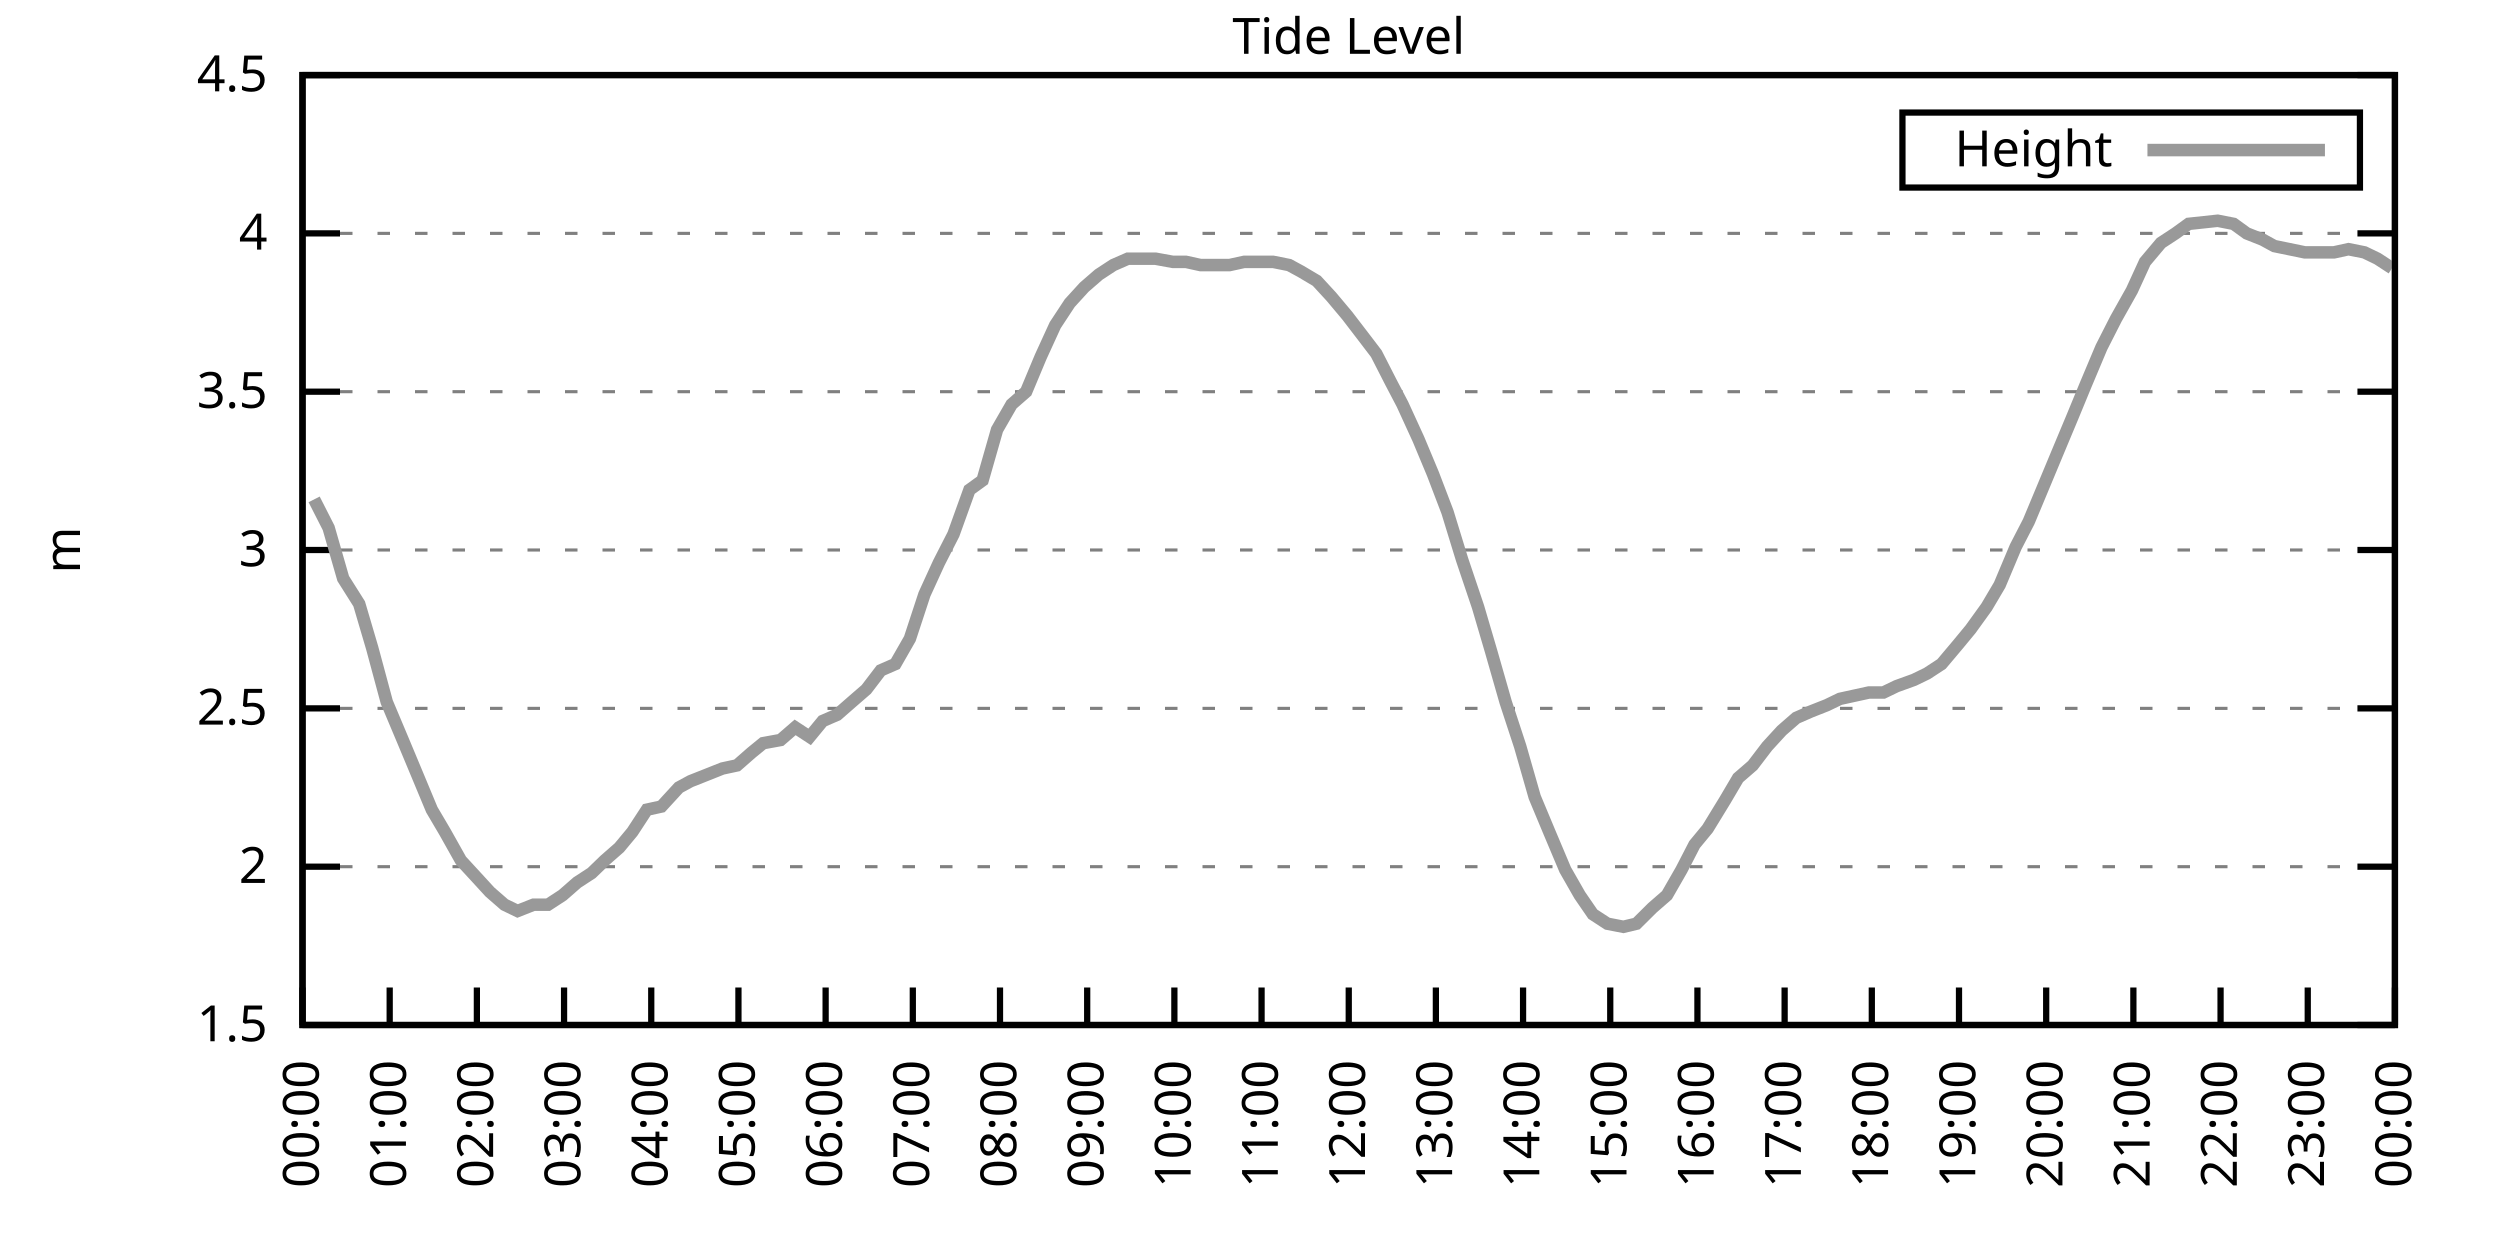
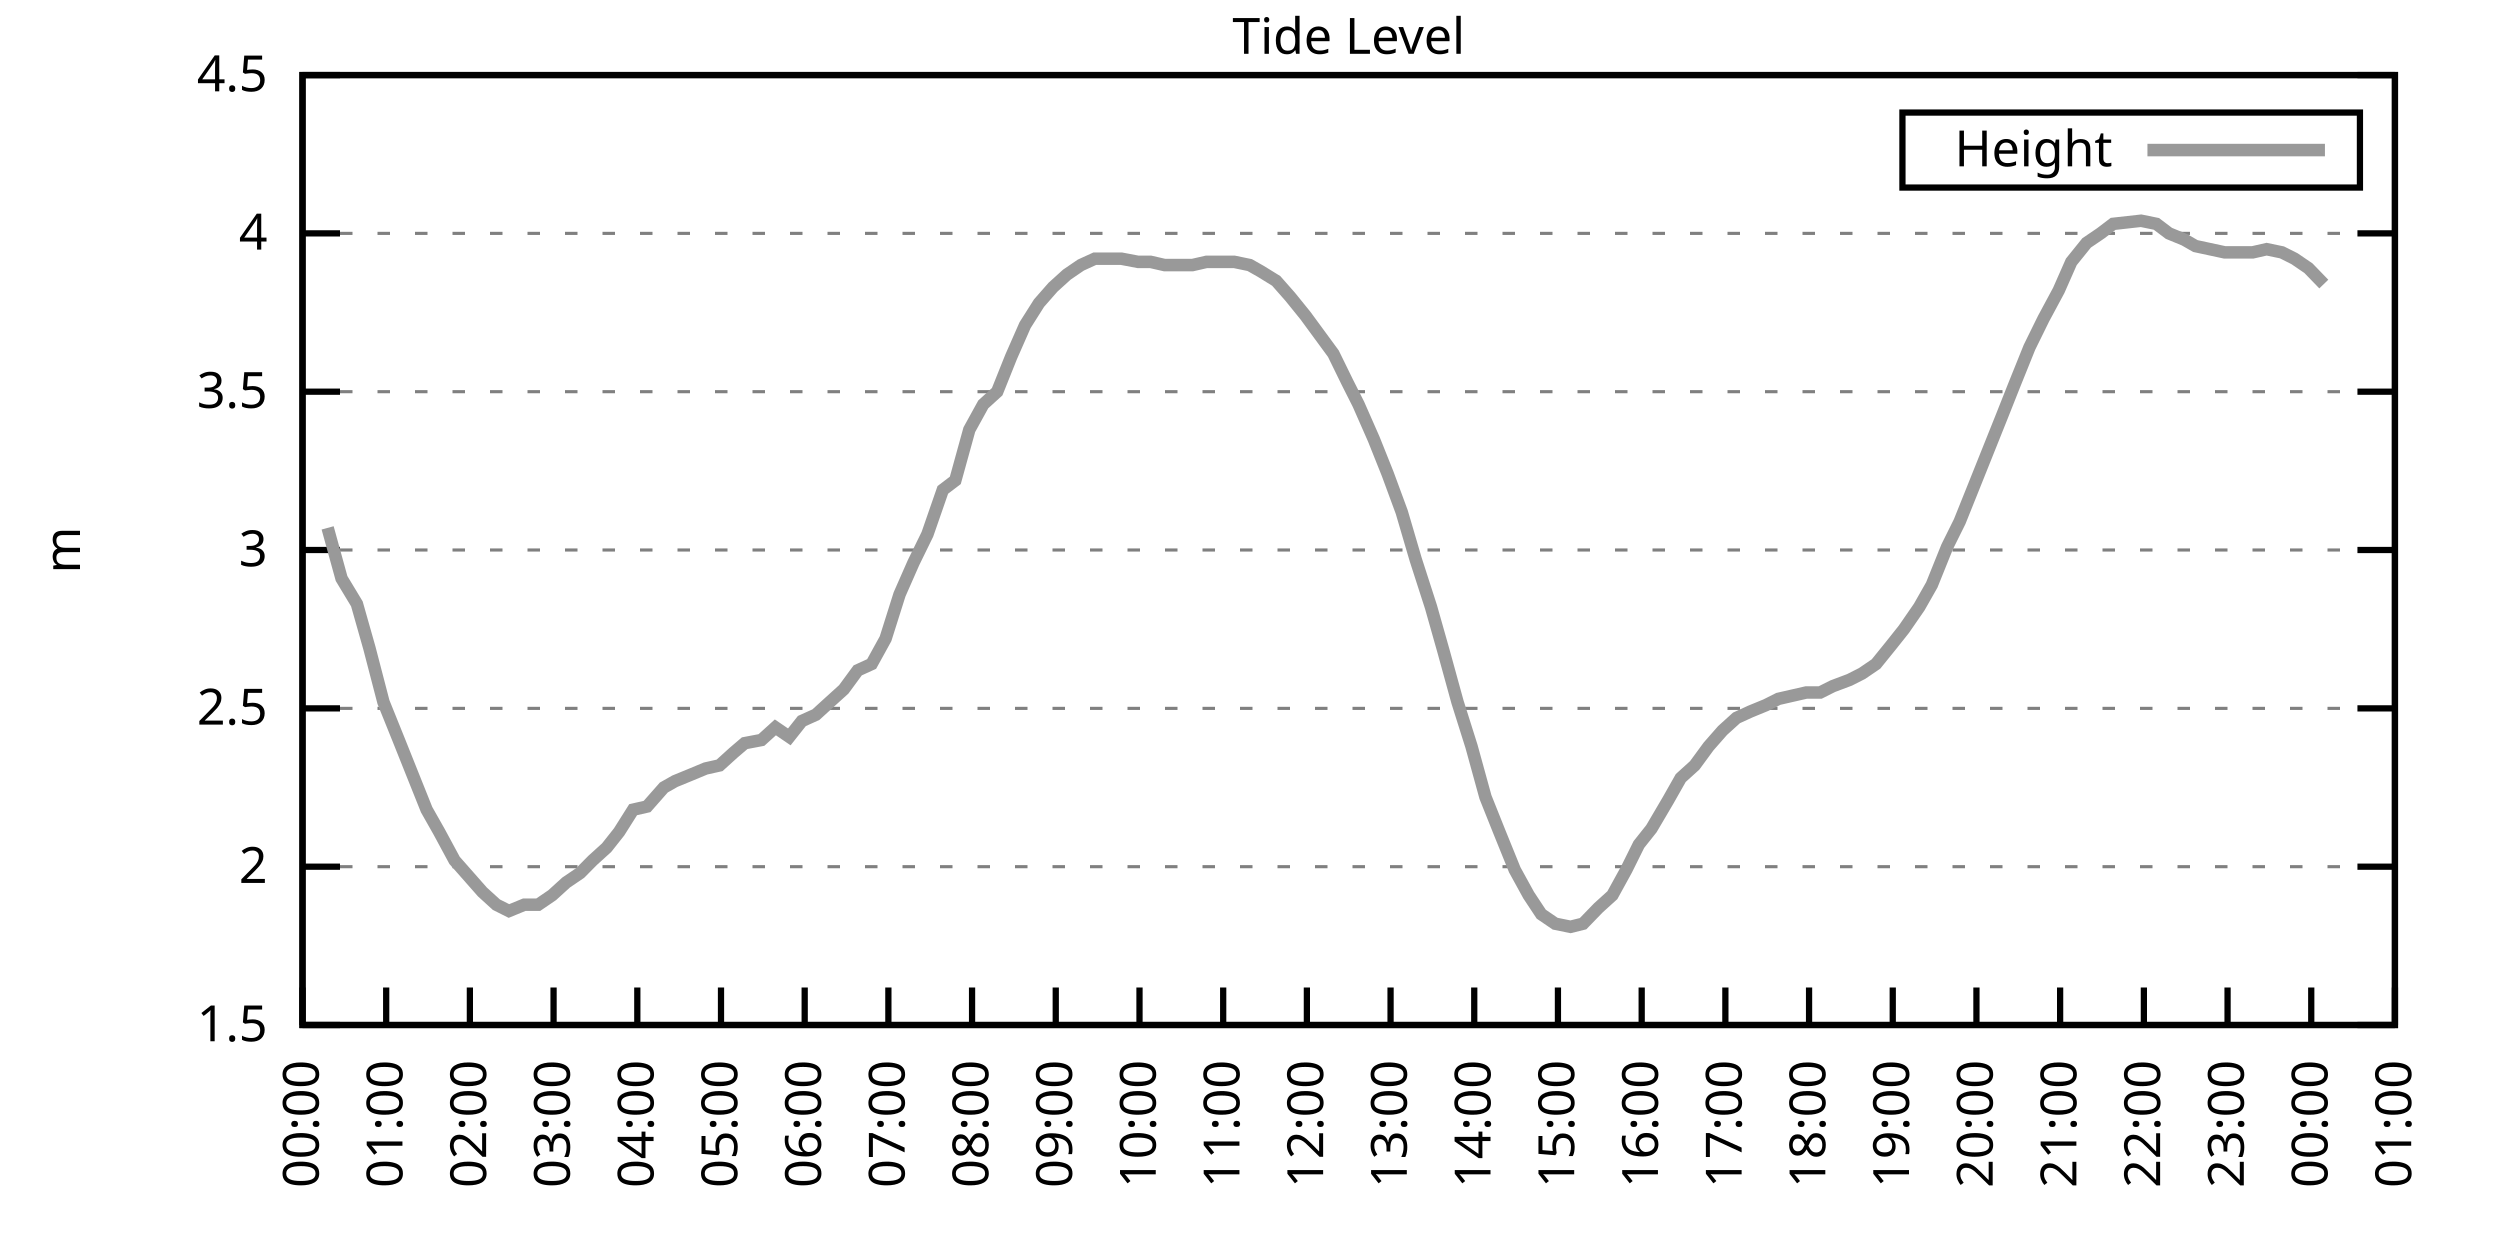
<svg xmlns="http://www.w3.org/2000/svg" xmlns:xlink="http://www.w3.org/1999/xlink" width="400" height="200" viewBox="0 0 400 200">
  <g id="gnuplot_canvas">
    <rect x="0" y="0" width="400" height="200" fill="none" />
    <defs>
      <circle id="gpDot" r="0.5" stroke-width="0.5" stroke="currentColor" />
      <path id="gpPt0" stroke-width="0.333" stroke="currentColor" d="M-1,0 h2 M0,-1 v2" />
      <path id="gpPt1" stroke-width="0.333" stroke="currentColor" d="M-1,-1 L1,1 M1,-1 L-1,1" />
      <path id="gpPt2" stroke-width="0.333" stroke="currentColor" d="M-1,0 L1,0 M0,-1 L0,1 M-1,-1 L1,1 M-1,1 L1,-1" />
      <rect id="gpPt3" stroke-width="0.333" stroke="currentColor" x="-1" y="-1" width="2" height="2" />
      <rect id="gpPt4" stroke-width="0.333" stroke="currentColor" fill="currentColor" x="-1" y="-1" width="2" height="2" />
      <circle id="gpPt5" stroke-width="0.333" stroke="currentColor" cx="0" cy="0" r="1" />
      <use xlink:href="#gpPt5" id="gpPt6" fill="currentColor" stroke="none" />
      <path id="gpPt7" stroke-width="0.333" stroke="currentColor" d="M0,-1.33 L-1.33,0.67 L1.33,0.67 z" />
      <use xlink:href="#gpPt7" id="gpPt8" fill="currentColor" stroke="none" />
      <use xlink:href="#gpPt7" id="gpPt9" stroke="currentColor" transform="rotate(180)" />
      <use xlink:href="#gpPt9" id="gpPt10" fill="currentColor" stroke="none" />
      <use xlink:href="#gpPt3" id="gpPt11" stroke="currentColor" transform="rotate(45)" />
      <use xlink:href="#gpPt11" id="gpPt12" fill="currentColor" stroke="none" />
      <path id="gpPt13" stroke-width="0.333" stroke="currentColor" d="M0,1.330 L1.265,0.411 L0.782,-1.067 L-0.782,-1.076 L-1.265,0.411 z" />
      <use xlink:href="#gpPt13" id="gpPt14" fill="currentColor" stroke="none" />
      <filter id="textbox" filterUnits="objectBoundingBox" x="0" y="0" height="1" width="1">
        <feFlood flood-color="white" flood-opacity="1" result="bgnd" />
        <feComposite in="SourceGraphic" in2="bgnd" operator="atop" />
      </filter>
      <filter id="greybox" filterUnits="objectBoundingBox" x="0" y="0" height="1" width="1">
        <feFlood flood-color="lightgrey" flood-opacity="1" result="grey" />
        <feComposite in="SourceGraphic" in2="grey" operator="atop" />
      </filter>
    </defs>
    <g fill="none" color="white" stroke="currentColor" stroke-width="1.00" stroke-linecap="butt" stroke-linejoin="miter">
</g>
    <g fill="none" color="black" stroke="currentColor" stroke-width="1.00" stroke-linecap="butt" stroke-linejoin="miter">
      <g stroke="none" shape-rendering="crispEdges">
        <polygon fill="rgb(255, 255, 255)" points="48.40,164.00 383.18,164.00 383.18,12.02 48.40,12.02 " />
      </g>
    </g>
    <g fill="none" color="black" stroke="currentColor" stroke-width="1.00" stroke-linecap="butt" stroke-linejoin="miter">
</g>
    <g fill="none" color="black" stroke="black" stroke-width="0.50" stroke-linecap="butt" stroke-linejoin="miter">
</g>
    <g fill="none" color="gray" stroke="currentColor" stroke-width="0.50" stroke-linecap="butt" stroke-linejoin="miter">
      <path stroke="gray" stroke-dasharray="2,4" class="gridline" d="M48.40,164.00 L383.19,164.00  " />
    </g>
    <g fill="none" color="gray" stroke="gray" stroke-width="1.00" stroke-linecap="butt" stroke-linejoin="miter">
</g>
    <g fill="none" color="black" stroke="currentColor" stroke-width="1.00" stroke-linecap="butt" stroke-linejoin="miter">
      <path stroke="black" d="M48.40,164.00 L54.40,164.00 M383.19,164.00 L377.19,164.00  " />
      <g transform="translate(42.80,166.60)" stroke="none" fill="black" font-family="Sans" font-size="8.00" text-anchor="end">
        <text>
          <tspan font-family="Sans"> 1.5</tspan>
        </text>
      </g>
    </g>
    <g fill="none" color="black" stroke="currentColor" stroke-width="1.00" stroke-linecap="butt" stroke-linejoin="miter">
</g>
    <g fill="none" color="black" stroke="black" stroke-width="0.50" stroke-linecap="butt" stroke-linejoin="miter">
</g>
    <g fill="none" color="gray" stroke="currentColor" stroke-width="0.50" stroke-linecap="butt" stroke-linejoin="miter">
      <path stroke="gray" stroke-dasharray="2,4" class="gridline" d="M48.40,138.67 L383.19,138.67  " />
    </g>
    <g fill="none" color="gray" stroke="gray" stroke-width="1.00" stroke-linecap="butt" stroke-linejoin="miter">
</g>
    <g fill="none" color="black" stroke="currentColor" stroke-width="1.00" stroke-linecap="butt" stroke-linejoin="miter">
      <path stroke="black" d="M48.40,138.67 L54.40,138.67 M383.19,138.67 L377.19,138.67  " />
      <g transform="translate(42.80,141.27)" stroke="none" fill="black" font-family="Sans" font-size="8.00" text-anchor="end">
        <text>
          <tspan font-family="Sans"> 2</tspan>
        </text>
      </g>
    </g>
    <g fill="none" color="black" stroke="currentColor" stroke-width="1.00" stroke-linecap="butt" stroke-linejoin="miter">
</g>
    <g fill="none" color="black" stroke="black" stroke-width="0.50" stroke-linecap="butt" stroke-linejoin="miter">
</g>
    <g fill="none" color="gray" stroke="currentColor" stroke-width="0.50" stroke-linecap="butt" stroke-linejoin="miter">
      <path stroke="gray" stroke-dasharray="2,4" class="gridline" d="M48.40,113.34 L383.19,113.34  " />
    </g>
    <g fill="none" color="gray" stroke="gray" stroke-width="1.00" stroke-linecap="butt" stroke-linejoin="miter">
</g>
    <g fill="none" color="black" stroke="currentColor" stroke-width="1.00" stroke-linecap="butt" stroke-linejoin="miter">
      <path stroke="black" d="M48.40,113.34 L54.40,113.34 M383.19,113.34 L377.19,113.34  " />
      <g transform="translate(42.80,115.94)" stroke="none" fill="black" font-family="Sans" font-size="8.00" text-anchor="end">
        <text>
          <tspan font-family="Sans"> 2.5</tspan>
        </text>
      </g>
    </g>
    <g fill="none" color="black" stroke="currentColor" stroke-width="1.00" stroke-linecap="butt" stroke-linejoin="miter">
</g>
    <g fill="none" color="black" stroke="black" stroke-width="0.50" stroke-linecap="butt" stroke-linejoin="miter">
</g>
    <g fill="none" color="gray" stroke="currentColor" stroke-width="0.50" stroke-linecap="butt" stroke-linejoin="miter">
      <path stroke="gray" stroke-dasharray="2,4" class="gridline" d="M48.40,88.00 L383.19,88.00  " />
    </g>
    <g fill="none" color="gray" stroke="gray" stroke-width="1.00" stroke-linecap="butt" stroke-linejoin="miter">
</g>
    <g fill="none" color="black" stroke="currentColor" stroke-width="1.00" stroke-linecap="butt" stroke-linejoin="miter">
      <path stroke="black" d="M48.40,88.00 L54.40,88.00 M383.19,88.00 L377.19,88.00  " />
      <g transform="translate(42.80,90.60)" stroke="none" fill="black" font-family="Sans" font-size="8.00" text-anchor="end">
        <text>
          <tspan font-family="Sans"> 3</tspan>
        </text>
      </g>
    </g>
    <g fill="none" color="black" stroke="currentColor" stroke-width="1.00" stroke-linecap="butt" stroke-linejoin="miter">
</g>
    <g fill="none" color="black" stroke="black" stroke-width="0.50" stroke-linecap="butt" stroke-linejoin="miter">
</g>
    <g fill="none" color="gray" stroke="currentColor" stroke-width="0.50" stroke-linecap="butt" stroke-linejoin="miter">
      <path stroke="gray" stroke-dasharray="2,4" class="gridline" d="M48.40,62.67 L383.19,62.67  " />
    </g>
    <g fill="none" color="gray" stroke="gray" stroke-width="1.00" stroke-linecap="butt" stroke-linejoin="miter">
</g>
    <g fill="none" color="black" stroke="currentColor" stroke-width="1.00" stroke-linecap="butt" stroke-linejoin="miter">
      <path stroke="black" d="M48.40,62.67 L54.40,62.67 M383.19,62.67 L377.19,62.67  " />
      <g transform="translate(42.80,65.27)" stroke="none" fill="black" font-family="Sans" font-size="8.00" text-anchor="end">
        <text>
          <tspan font-family="Sans"> 3.5</tspan>
        </text>
      </g>
    </g>
    <g fill="none" color="black" stroke="currentColor" stroke-width="1.00" stroke-linecap="butt" stroke-linejoin="miter">
</g>
    <g fill="none" color="black" stroke="black" stroke-width="0.50" stroke-linecap="butt" stroke-linejoin="miter">
</g>
    <g fill="none" color="gray" stroke="currentColor" stroke-width="0.50" stroke-linecap="butt" stroke-linejoin="miter">
      <path stroke="gray" stroke-dasharray="2,4" class="gridline" d="M48.40,37.34 L383.19,37.34  " />
    </g>
    <g fill="none" color="gray" stroke="gray" stroke-width="1.00" stroke-linecap="butt" stroke-linejoin="miter">
</g>
    <g fill="none" color="black" stroke="currentColor" stroke-width="1.00" stroke-linecap="butt" stroke-linejoin="miter">
      <path stroke="black" d="M48.40,37.34 L54.40,37.34 M383.19,37.34 L377.19,37.34  " />
      <g transform="translate(42.80,39.94)" stroke="none" fill="black" font-family="Sans" font-size="8.00" text-anchor="end">
        <text>
          <tspan font-family="Sans"> 4</tspan>
        </text>
      </g>
    </g>
    <g fill="none" color="black" stroke="currentColor" stroke-width="1.00" stroke-linecap="butt" stroke-linejoin="miter">
</g>
    <g fill="none" color="black" stroke="black" stroke-width="0.50" stroke-linecap="butt" stroke-linejoin="miter">
</g>
    <g fill="none" color="gray" stroke="currentColor" stroke-width="0.50" stroke-linecap="butt" stroke-linejoin="miter">
      <path stroke="gray" stroke-dasharray="2,4" class="gridline" d="M48.40,12.01 L383.19,12.01  " />
    </g>
    <g fill="none" color="gray" stroke="gray" stroke-width="1.00" stroke-linecap="butt" stroke-linejoin="miter">
</g>
    <g fill="none" color="black" stroke="currentColor" stroke-width="1.00" stroke-linecap="butt" stroke-linejoin="miter">
      <path stroke="black" d="M48.40,12.01 L54.40,12.01 M383.19,12.01 L377.19,12.01  " />
      <g transform="translate(42.80,14.61)" stroke="none" fill="black" font-family="Sans" font-size="8.00" text-anchor="end">
        <text>
          <tspan font-family="Sans"> 4.5</tspan>
        </text>
      </g>
    </g>
    <g fill="none" color="black" stroke="currentColor" stroke-width="1.00" stroke-linecap="butt" stroke-linejoin="miter">
      <path stroke="black" d="M48.40,164.00 L48.40,158.00  " />
      <g transform="translate(51.00,169.60) rotate(270.00)" stroke="none" fill="black" font-family="Sans" font-size="8.00" text-anchor="end">
        <text>
          <tspan font-family="Sans">00:00</tspan>
        </text>
      </g>
    </g>
    <g fill="none" color="black" stroke="currentColor" stroke-width="1.00" stroke-linecap="butt" stroke-linejoin="miter">
-       <path stroke="black" d="M62.35,164.00 L62.35,158.00  " />
-       <g transform="translate(64.95,169.60) rotate(270.00)" stroke="none" fill="black" font-family="Sans" font-size="8.00" text-anchor="end">
+       <path stroke="black" d="M61.79,164.00 L61.79,158.00  " />
+       <g transform="translate(64.39,169.60) rotate(270.00)" stroke="none" fill="black" font-family="Sans" font-size="8.00" text-anchor="end">
        <text>
          <tspan font-family="Sans">01:00</tspan>
        </text>
      </g>
    </g>
    <g fill="none" color="black" stroke="currentColor" stroke-width="1.00" stroke-linecap="butt" stroke-linejoin="miter">
-       <path stroke="black" d="M76.30,164.00 L76.30,158.00  " />
-       <g transform="translate(78.90,169.60) rotate(270.00)" stroke="none" fill="black" font-family="Sans" font-size="8.00" text-anchor="end">
+       <path stroke="black" d="M75.18,164.00 L75.18,158.00  " />
+       <g transform="translate(77.78,169.60) rotate(270.00)" stroke="none" fill="black" font-family="Sans" font-size="8.00" text-anchor="end">
        <text>
          <tspan font-family="Sans">02:00</tspan>
        </text>
      </g>
    </g>
    <g fill="none" color="black" stroke="currentColor" stroke-width="1.00" stroke-linecap="butt" stroke-linejoin="miter">
-       <path stroke="black" d="M90.25,164.00 L90.25,158.00  " />
-       <g transform="translate(92.85,169.60) rotate(270.00)" stroke="none" fill="black" font-family="Sans" font-size="8.00" text-anchor="end">
+       <path stroke="black" d="M88.57,164.00 L88.57,158.00  " />
+       <g transform="translate(91.17,169.60) rotate(270.00)" stroke="none" fill="black" font-family="Sans" font-size="8.00" text-anchor="end">
        <text>
          <tspan font-family="Sans">03:00</tspan>
        </text>
      </g>
    </g>
    <g fill="none" color="black" stroke="currentColor" stroke-width="1.00" stroke-linecap="butt" stroke-linejoin="miter">
-       <path stroke="black" d="M104.20,164.00 L104.20,158.00  " />
-       <g transform="translate(106.80,169.60) rotate(270.00)" stroke="none" fill="black" font-family="Sans" font-size="8.00" text-anchor="end">
+       <path stroke="black" d="M101.97,164.00 L101.97,158.00  " />
+       <g transform="translate(104.57,169.60) rotate(270.00)" stroke="none" fill="black" font-family="Sans" font-size="8.00" text-anchor="end">
        <text>
          <tspan font-family="Sans">04:00</tspan>
        </text>
      </g>
    </g>
    <g fill="none" color="black" stroke="currentColor" stroke-width="1.00" stroke-linecap="butt" stroke-linejoin="miter">
-       <path stroke="black" d="M118.15,164.00 L118.15,158.00  " />
-       <g transform="translate(120.75,169.60) rotate(270.00)" stroke="none" fill="black" font-family="Sans" font-size="8.00" text-anchor="end">
+       <path stroke="black" d="M115.36,164.00 L115.36,158.00  " />
+       <g transform="translate(117.96,169.60) rotate(270.00)" stroke="none" fill="black" font-family="Sans" font-size="8.00" text-anchor="end">
        <text>
          <tspan font-family="Sans">05:00</tspan>
        </text>
      </g>
    </g>
    <g fill="none" color="black" stroke="currentColor" stroke-width="1.00" stroke-linecap="butt" stroke-linejoin="miter">
-       <path stroke="black" d="M132.10,164.00 L132.10,158.00  " />
-       <g transform="translate(134.70,169.60) rotate(270.00)" stroke="none" fill="black" font-family="Sans" font-size="8.00" text-anchor="end">
+       <path stroke="black" d="M128.75,164.00 L128.75,158.00  " />
+       <g transform="translate(131.35,169.60) rotate(270.00)" stroke="none" fill="black" font-family="Sans" font-size="8.00" text-anchor="end">
        <text>
          <tspan font-family="Sans">06:00</tspan>
        </text>
      </g>
    </g>
    <g fill="none" color="black" stroke="currentColor" stroke-width="1.00" stroke-linecap="butt" stroke-linejoin="miter">
-       <path stroke="black" d="M146.05,164.00 L146.05,158.00  " />
-       <g transform="translate(148.65,169.60) rotate(270.00)" stroke="none" fill="black" font-family="Sans" font-size="8.00" text-anchor="end">
+       <path stroke="black" d="M142.14,164.00 L142.14,158.00  " />
+       <g transform="translate(144.74,169.60) rotate(270.00)" stroke="none" fill="black" font-family="Sans" font-size="8.00" text-anchor="end">
        <text>
          <tspan font-family="Sans">07:00</tspan>
        </text>
      </g>
    </g>
    <g fill="none" color="black" stroke="currentColor" stroke-width="1.00" stroke-linecap="butt" stroke-linejoin="miter">
-       <path stroke="black" d="M160.00,164.00 L160.00,158.00  " />
-       <g transform="translate(162.60,169.60) rotate(270.00)" stroke="none" fill="black" font-family="Sans" font-size="8.00" text-anchor="end">
+       <path stroke="black" d="M155.53,164.00 L155.53,158.00  " />
+       <g transform="translate(158.13,169.60) rotate(270.00)" stroke="none" fill="black" font-family="Sans" font-size="8.00" text-anchor="end">
        <text>
          <tspan font-family="Sans">08:00</tspan>
        </text>
      </g>
    </g>
    <g fill="none" color="black" stroke="currentColor" stroke-width="1.00" stroke-linecap="butt" stroke-linejoin="miter">
-       <path stroke="black" d="M173.95,164.00 L173.95,158.00  " />
-       <g transform="translate(176.55,169.60) rotate(270.00)" stroke="none" fill="black" font-family="Sans" font-size="8.00" text-anchor="end">
+       <path stroke="black" d="M168.92,164.00 L168.92,158.00  " />
+       <g transform="translate(171.52,169.60) rotate(270.00)" stroke="none" fill="black" font-family="Sans" font-size="8.00" text-anchor="end">
        <text>
          <tspan font-family="Sans">09:00</tspan>
        </text>
      </g>
    </g>
    <g fill="none" color="black" stroke="currentColor" stroke-width="1.00" stroke-linecap="butt" stroke-linejoin="miter">
-       <path stroke="black" d="M187.90,164.00 L187.90,158.00  " />
-       <g transform="translate(190.50,169.60) rotate(270.00)" stroke="none" fill="black" font-family="Sans" font-size="8.00" text-anchor="end">
+       <path stroke="black" d="M182.32,164.00 L182.32,158.00  " />
+       <g transform="translate(184.92,169.60) rotate(270.00)" stroke="none" fill="black" font-family="Sans" font-size="8.00" text-anchor="end">
        <text>
          <tspan font-family="Sans">10:00</tspan>
        </text>
      </g>
    </g>
    <g fill="none" color="black" stroke="currentColor" stroke-width="1.00" stroke-linecap="butt" stroke-linejoin="miter">
-       <path stroke="black" d="M201.85,164.00 L201.85,158.00  " />
-       <g transform="translate(204.45,169.60) rotate(270.00)" stroke="none" fill="black" font-family="Sans" font-size="8.00" text-anchor="end">
+       <path stroke="black" d="M195.71,164.00 L195.71,158.00  " />
+       <g transform="translate(198.31,169.60) rotate(270.00)" stroke="none" fill="black" font-family="Sans" font-size="8.00" text-anchor="end">
        <text>
          <tspan font-family="Sans">11:00</tspan>
        </text>
      </g>
    </g>
    <g fill="none" color="black" stroke="currentColor" stroke-width="1.00" stroke-linecap="butt" stroke-linejoin="miter">
-       <path stroke="black" d="M215.80,164.00 L215.80,158.00  " />
-       <g transform="translate(218.40,169.60) rotate(270.00)" stroke="none" fill="black" font-family="Sans" font-size="8.00" text-anchor="end">
+       <path stroke="black" d="M209.10,164.00 L209.10,158.00  " />
+       <g transform="translate(211.70,169.60) rotate(270.00)" stroke="none" fill="black" font-family="Sans" font-size="8.00" text-anchor="end">
        <text>
          <tspan font-family="Sans">12:00</tspan>
        </text>
      </g>
    </g>
    <g fill="none" color="black" stroke="currentColor" stroke-width="1.00" stroke-linecap="butt" stroke-linejoin="miter">
-       <path stroke="black" d="M229.74,164.00 L229.74,158.00  " />
-       <g transform="translate(232.34,169.60) rotate(270.00)" stroke="none" fill="black" font-family="Sans" font-size="8.00" text-anchor="end">
+       <path stroke="black" d="M222.49,164.00 L222.49,158.00  " />
+       <g transform="translate(225.09,169.60) rotate(270.00)" stroke="none" fill="black" font-family="Sans" font-size="8.00" text-anchor="end">
        <text>
          <tspan font-family="Sans">13:00</tspan>
        </text>
      </g>
    </g>
    <g fill="none" color="black" stroke="currentColor" stroke-width="1.00" stroke-linecap="butt" stroke-linejoin="miter">
-       <path stroke="black" d="M243.69,164.00 L243.69,158.00  " />
-       <g transform="translate(246.29,169.60) rotate(270.00)" stroke="none" fill="black" font-family="Sans" font-size="8.00" text-anchor="end">
+       <path stroke="black" d="M235.88,164.00 L235.88,158.00  " />
+       <g transform="translate(238.48,169.60) rotate(270.00)" stroke="none" fill="black" font-family="Sans" font-size="8.00" text-anchor="end">
        <text>
          <tspan font-family="Sans">14:00</tspan>
        </text>
      </g>
    </g>
    <g fill="none" color="black" stroke="currentColor" stroke-width="1.00" stroke-linecap="butt" stroke-linejoin="miter">
-       <path stroke="black" d="M257.64,164.00 L257.64,158.00  " />
-       <g transform="translate(260.24,169.60) rotate(270.00)" stroke="none" fill="black" font-family="Sans" font-size="8.00" text-anchor="end">
+       <path stroke="black" d="M249.27,164.00 L249.27,158.00  " />
+       <g transform="translate(251.87,169.60) rotate(270.00)" stroke="none" fill="black" font-family="Sans" font-size="8.00" text-anchor="end">
        <text>
          <tspan font-family="Sans">15:00</tspan>
        </text>
      </g>
    </g>
    <g fill="none" color="black" stroke="currentColor" stroke-width="1.00" stroke-linecap="butt" stroke-linejoin="miter">
-       <path stroke="black" d="M271.59,164.00 L271.59,158.00  " />
-       <g transform="translate(274.19,169.60) rotate(270.00)" stroke="none" fill="black" font-family="Sans" font-size="8.00" text-anchor="end">
+       <path stroke="black" d="M262.67,164.00 L262.67,158.00  " />
+       <g transform="translate(265.27,169.60) rotate(270.00)" stroke="none" fill="black" font-family="Sans" font-size="8.00" text-anchor="end">
        <text>
          <tspan font-family="Sans">16:00</tspan>
        </text>
      </g>
    </g>
    <g fill="none" color="black" stroke="currentColor" stroke-width="1.00" stroke-linecap="butt" stroke-linejoin="miter">
-       <path stroke="black" d="M285.54,164.00 L285.54,158.00  " />
-       <g transform="translate(288.14,169.60) rotate(270.00)" stroke="none" fill="black" font-family="Sans" font-size="8.00" text-anchor="end">
+       <path stroke="black" d="M276.06,164.00 L276.06,158.00  " />
+       <g transform="translate(278.66,169.60) rotate(270.00)" stroke="none" fill="black" font-family="Sans" font-size="8.00" text-anchor="end">
        <text>
          <tspan font-family="Sans">17:00</tspan>
        </text>
      </g>
    </g>
    <g fill="none" color="black" stroke="currentColor" stroke-width="1.00" stroke-linecap="butt" stroke-linejoin="miter">
-       <path stroke="black" d="M299.49,164.00 L299.49,158.00  " />
-       <g transform="translate(302.09,169.60) rotate(270.00)" stroke="none" fill="black" font-family="Sans" font-size="8.00" text-anchor="end">
+       <path stroke="black" d="M289.45,164.00 L289.45,158.00  " />
+       <g transform="translate(292.05,169.60) rotate(270.00)" stroke="none" fill="black" font-family="Sans" font-size="8.00" text-anchor="end">
        <text>
          <tspan font-family="Sans">18:00</tspan>
        </text>
      </g>
    </g>
    <g fill="none" color="black" stroke="currentColor" stroke-width="1.00" stroke-linecap="butt" stroke-linejoin="miter">
-       <path stroke="black" d="M313.44,164.00 L313.44,158.00  " />
-       <g transform="translate(316.04,169.60) rotate(270.00)" stroke="none" fill="black" font-family="Sans" font-size="8.00" text-anchor="end">
+       <path stroke="black" d="M302.84,164.00 L302.84,158.00  " />
+       <g transform="translate(305.44,169.60) rotate(270.00)" stroke="none" fill="black" font-family="Sans" font-size="8.00" text-anchor="end">
        <text>
          <tspan font-family="Sans">19:00</tspan>
        </text>
      </g>
    </g>
    <g fill="none" color="black" stroke="currentColor" stroke-width="1.00" stroke-linecap="butt" stroke-linejoin="miter">
-       <path stroke="black" d="M327.39,164.00 L327.39,158.00  " />
-       <g transform="translate(329.99,169.60) rotate(270.00)" stroke="none" fill="black" font-family="Sans" font-size="8.00" text-anchor="end">
+       <path stroke="black" d="M316.23,164.00 L316.23,158.00  " />
+       <g transform="translate(318.83,169.60) rotate(270.00)" stroke="none" fill="black" font-family="Sans" font-size="8.00" text-anchor="end">
        <text>
          <tspan font-family="Sans">20:00</tspan>
        </text>
      </g>
    </g>
    <g fill="none" color="black" stroke="currentColor" stroke-width="1.00" stroke-linecap="butt" stroke-linejoin="miter">
-       <path stroke="black" d="M341.34,164.00 L341.34,158.00  " />
-       <g transform="translate(343.94,169.60) rotate(270.00)" stroke="none" fill="black" font-family="Sans" font-size="8.00" text-anchor="end">
+       <path stroke="black" d="M329.62,164.00 L329.62,158.00  " />
+       <g transform="translate(332.22,169.60) rotate(270.00)" stroke="none" fill="black" font-family="Sans" font-size="8.00" text-anchor="end">
        <text>
          <tspan font-family="Sans">21:00</tspan>
        </text>
      </g>
    </g>
    <g fill="none" color="black" stroke="currentColor" stroke-width="1.00" stroke-linecap="butt" stroke-linejoin="miter">
-       <path stroke="black" d="M355.29,164.00 L355.29,158.00  " />
-       <g transform="translate(357.89,169.60) rotate(270.00)" stroke="none" fill="black" font-family="Sans" font-size="8.00" text-anchor="end">
+       <path stroke="black" d="M343.02,164.00 L343.02,158.00  " />
+       <g transform="translate(345.62,169.60) rotate(270.00)" stroke="none" fill="black" font-family="Sans" font-size="8.00" text-anchor="end">
        <text>
          <tspan font-family="Sans">22:00</tspan>
        </text>
      </g>
    </g>
    <g fill="none" color="black" stroke="currentColor" stroke-width="1.00" stroke-linecap="butt" stroke-linejoin="miter">
-       <path stroke="black" d="M369.24,164.00 L369.24,158.00  " />
-       <g transform="translate(371.84,169.60) rotate(270.00)" stroke="none" fill="black" font-family="Sans" font-size="8.00" text-anchor="end">
+       <path stroke="black" d="M356.41,164.00 L356.41,158.00  " />
+       <g transform="translate(359.01,169.60) rotate(270.00)" stroke="none" fill="black" font-family="Sans" font-size="8.00" text-anchor="end">
        <text>
          <tspan font-family="Sans">23:00</tspan>
+         </text>
+       </g>
+     </g>
+     <g fill="none" color="black" stroke="currentColor" stroke-width="1.00" stroke-linecap="butt" stroke-linejoin="miter">
+       <path stroke="black" d="M369.80,164.00 L369.80,158.00  " />
+       <g transform="translate(372.40,169.60) rotate(270.00)" stroke="none" fill="black" font-family="Sans" font-size="8.00" text-anchor="end">
+         <text>
+           <tspan font-family="Sans">00:00</tspan>
        </text>
      </g>
    </g>
    <g fill="none" color="black" stroke="currentColor" stroke-width="1.00" stroke-linecap="butt" stroke-linejoin="miter">
      <path stroke="black" d="M383.19,164.00 L383.19,158.00  " />
      <g transform="translate(385.79,169.60) rotate(270.00)" stroke="none" fill="black" font-family="Sans" font-size="8.00" text-anchor="end">
        <text>
-           <tspan font-family="Sans">00:00</tspan>
+           <tspan font-family="Sans">01:00</tspan>
        </text>
      </g>
    </g>
    <g fill="none" color="black" stroke="currentColor" stroke-width="1.00" stroke-linecap="butt" stroke-linejoin="miter">
</g>
    <g fill="none" color="black" stroke="currentColor" stroke-width="1.00" stroke-linecap="butt" stroke-linejoin="miter">
      <path stroke="black" d="M48.40,12.01 L48.40,164.00 L383.19,164.00 L383.19,12.01 L48.40,12.01 Z  " />
    </g>
    <g fill="none" color="black" stroke="currentColor" stroke-width="1.00" stroke-linecap="butt" stroke-linejoin="miter">
</g>
    <g fill="none" color="black" stroke="currentColor" stroke-width="1.00" stroke-linecap="butt" stroke-linejoin="miter">
      <path stroke="black" d="M304.39,30.01 L304.39,18.01 L377.59,18.01 L377.59,30.01 L304.39,30.01 Z  " />
    </g>
    <g id="Tide_level_plot_1">
      <g fill="none" color="white" stroke="black" stroke-width="2.00" stroke-linecap="butt" stroke-linejoin="miter">
</g>
      <g fill="none" color="black" stroke="currentColor" stroke-width="2.00" stroke-linecap="butt" stroke-linejoin="miter">
        <g transform="translate(337.99,26.61)" stroke="none" fill="black" font-family="Sans" font-size="8.00" text-anchor="end">
          <text>
            <tspan font-family="Sans">Height</tspan>
          </text>
        </g>
      </g>
      <g fill="none" color="black" stroke="currentColor" stroke-width="2.00" stroke-linecap="butt" stroke-linejoin="miter">
-         <path stroke="rgb(153, 153, 153)" d="M343.59,24.01 L371.99,24.01 M50.26,79.90 L52.58,84.46 L54.91,92.56 L57.47,96.62 L59.56,103.71 L61.88,112.32   L64.44,118.40 L66.77,123.98 L69.09,129.55 L71.18,133.10 L73.74,137.66 L76.07,140.19 L78.39,142.72 L80.72,144.75   L82.81,145.76 L85.37,144.75 L87.69,144.75 L90.02,143.23 L92.34,141.20 L94.67,139.68 L96.76,137.66 L99.08,135.63   L101.18,133.10 L103.50,129.55 L105.83,129.04 L108.62,126.00 L110.48,124.99 L113.03,123.98 L115.59,122.96 L117.92,122.46   L120.24,120.43 L122.10,118.91 L124.89,118.40 L127.22,116.38 L129.54,117.90 L131.63,115.36 L133.96,114.35 L136.28,112.32   L138.61,110.30 L140.93,107.26 L143.26,106.24 L145.58,102.19 L147.91,95.10 L150.23,90.03 L152.56,85.47 L155.11,78.38   L157.21,76.86 L159.53,68.75 L161.86,64.70 L164.18,62.67 L166.51,57.10 L168.83,52.03 L171.16,48.49 L173.48,45.95   L175.81,43.93 L178.13,42.41 L180.46,41.39 L182.78,41.39 L184.87,41.39 L187.66,41.90 L189.76,41.90 L192.08,42.41   L194.17,42.41 L196.73,42.41 L199.06,41.90 L201.38,41.90 L203.71,41.90 L206.26,42.41 L208.12,43.42 L210.68,44.94   L213.01,47.47 L215.56,50.51 L217.89,53.55 L220.21,56.59 L222.54,61.15 L224.40,64.70 L226.95,70.27 L229.28,75.85   L231.60,81.93 L233.93,89.52 L236.49,97.12 L238.58,104.22 L240.90,112.32 L243.23,119.42 L245.55,127.52 L247.88,133.10   L250.44,139.17 L252.76,143.23 L254.85,146.27 L257.18,147.79 L259.74,148.29 L261.83,147.79 L264.39,145.25 L266.71,143.23   L269.04,139.17 L271.13,135.12 L273.22,132.59 L276.01,128.03 L278.10,124.48 L280.43,122.46 L282.75,119.42 L285.08,116.88   L287.40,114.86 L289.73,113.84 L292.29,112.83 L294.38,111.82 L296.70,111.31 L299.03,110.80 L301.35,110.80 L303.44,109.79   L306.23,108.78 L308.33,107.76 L310.65,106.24 L313.21,103.20 L315.30,100.67 L317.86,97.12 L319.95,93.58 L322.51,87.50   L324.60,83.45 L326.93,77.87 L329.25,72.30 L331.58,66.73 L333.67,61.66 L336.23,55.58 L338.55,51.02 L341.11,46.46   L343.20,41.90 L345.76,38.86 L348.08,37.34 L350.18,35.82 L354.83,35.32 L357.38,35.82 L359.48,37.34 L362.03,38.35   L363.89,39.37 L368.78,40.38 L370.87,40.38 L373.43,40.38 L375.75,39.87 L378.31,40.38 L380.40,41.39 L382.73,42.91    " />
+         <path stroke="rgb(153, 153, 153)" d="M343.59,24.01 L371.99,24.01 M52.42,84.46 L54.65,92.56 L57.10,96.62 L59.11,103.71 L61.35,112.32 L63.80,118.40   L66.03,123.98 L68.26,129.55 L70.27,133.10 L72.73,137.66 L74.96,140.19 L77.19,142.72 L79.42,144.75 L81.43,145.76   L83.89,144.75 L86.12,144.75 L88.35,143.23 L90.58,141.20 L92.82,139.68 L94.82,137.66 L97.06,135.63 L99.06,133.10   L101.30,129.55 L103.53,129.04 L106.21,126.00 L107.99,124.99 L110.45,123.98 L112.90,122.96 L115.13,122.46 L117.37,120.43   L119.15,118.91 L121.83,118.40 L124.06,116.38 L126.29,117.90 L128.30,115.36 L130.54,114.35 L132.77,112.32 L135.00,110.30   L137.23,107.26 L139.46,106.24 L141.69,102.19 L143.93,95.10 L146.16,90.03 L148.39,85.47 L150.85,78.38 L152.85,76.86   L155.09,68.75 L157.32,64.70 L159.55,62.67 L161.78,57.10 L164.01,52.03 L166.25,48.49 L168.48,45.95 L170.71,43.93   L172.94,42.41 L175.17,41.39 L177.41,41.39 L179.41,41.39 L182.09,41.90 L184.10,41.90 L186.33,42.41 L188.34,42.41   L190.80,42.41 L193.03,41.90 L195.26,41.90 L197.49,41.90 L199.95,42.41 L201.73,43.42 L204.19,44.94 L206.42,47.47   L208.88,50.51 L211.11,53.55 L213.34,56.59 L215.57,61.15 L217.36,64.70 L219.81,70.27 L222.04,75.85 L224.28,81.93   L226.51,89.52 L228.96,97.12 L230.97,104.22 L233.20,112.32 L235.44,119.42 L237.67,127.52 L239.90,133.10 L242.36,139.17   L244.59,143.23 L246.60,146.27 L248.83,147.79 L251.28,148.29 L253.29,147.79 L255.75,145.25 L257.98,143.23 L260.21,139.17   L262.22,135.12 L264.23,132.59 L266.91,128.03 L268.92,124.48 L271.15,122.46 L273.38,119.42 L275.61,116.88 L277.84,114.86   L280.07,113.84 L282.53,112.83 L284.54,111.82 L286.77,111.31 L289.00,110.80 L291.23,110.80 L293.24,109.79 L295.92,108.78   L297.93,107.76 L300.16,106.24 L302.62,103.20 L304.63,100.67 L307.08,97.12 L309.09,93.58 L311.54,87.50 L313.55,83.45   L315.79,77.87 L318.02,72.30 L320.25,66.73 L322.26,61.66 L324.71,55.58 L326.95,51.02 L329.40,46.46 L331.41,41.90   L333.86,38.86 L336.10,37.34 L338.10,35.82 L342.57,35.32 L345.02,35.82 L347.03,37.34 L349.49,38.35 L351.27,39.37   L355.96,40.38 L357.97,40.38 L360.42,40.38 L362.66,39.87 L365.11,40.38 L367.12,41.39 L369.35,42.91 L371.81,45.45    " />
      </g>
    </g>
    <g fill="none" color="black" stroke="currentColor" stroke-width="2.00" stroke-linecap="butt" stroke-linejoin="miter">
</g>
    <g fill="none" color="black" stroke="black" stroke-width="1.00" stroke-linecap="butt" stroke-linejoin="miter">
</g>
    <g fill="none" color="black" stroke="currentColor" stroke-width="1.00" stroke-linecap="butt" stroke-linejoin="miter">
      <path stroke="black" d="M48.40,12.01 L48.40,164.00 L383.19,164.00 L383.19,12.01 L48.40,12.01 Z  " />
      <g transform="translate(12.80,88.01) rotate(270.00)" stroke="none" fill="black" font-family="Sans" font-size="8.00" text-anchor="middle">
        <text>
          <tspan font-family="Sans">m</tspan>
        </text>
      </g>
    </g>
    <g fill="none" color="black" stroke="currentColor" stroke-width="1.00" stroke-linecap="butt" stroke-linejoin="miter">
</g>
    <g fill="none" color="black" stroke="currentColor" stroke-width="1.00" stroke-linecap="butt" stroke-linejoin="miter">
      <g transform="translate(215.79,8.61)" stroke="none" fill="black" font-family="Sans" font-size="8.00" text-anchor="middle">
        <text>
          <tspan font-family="Sans">Tide Level</tspan>
        </text>
      </g>
    </g>
    <g fill="none" color="black" stroke="currentColor" stroke-width="1.00" stroke-linecap="butt" stroke-linejoin="miter">
</g>
  </g>
</svg>
